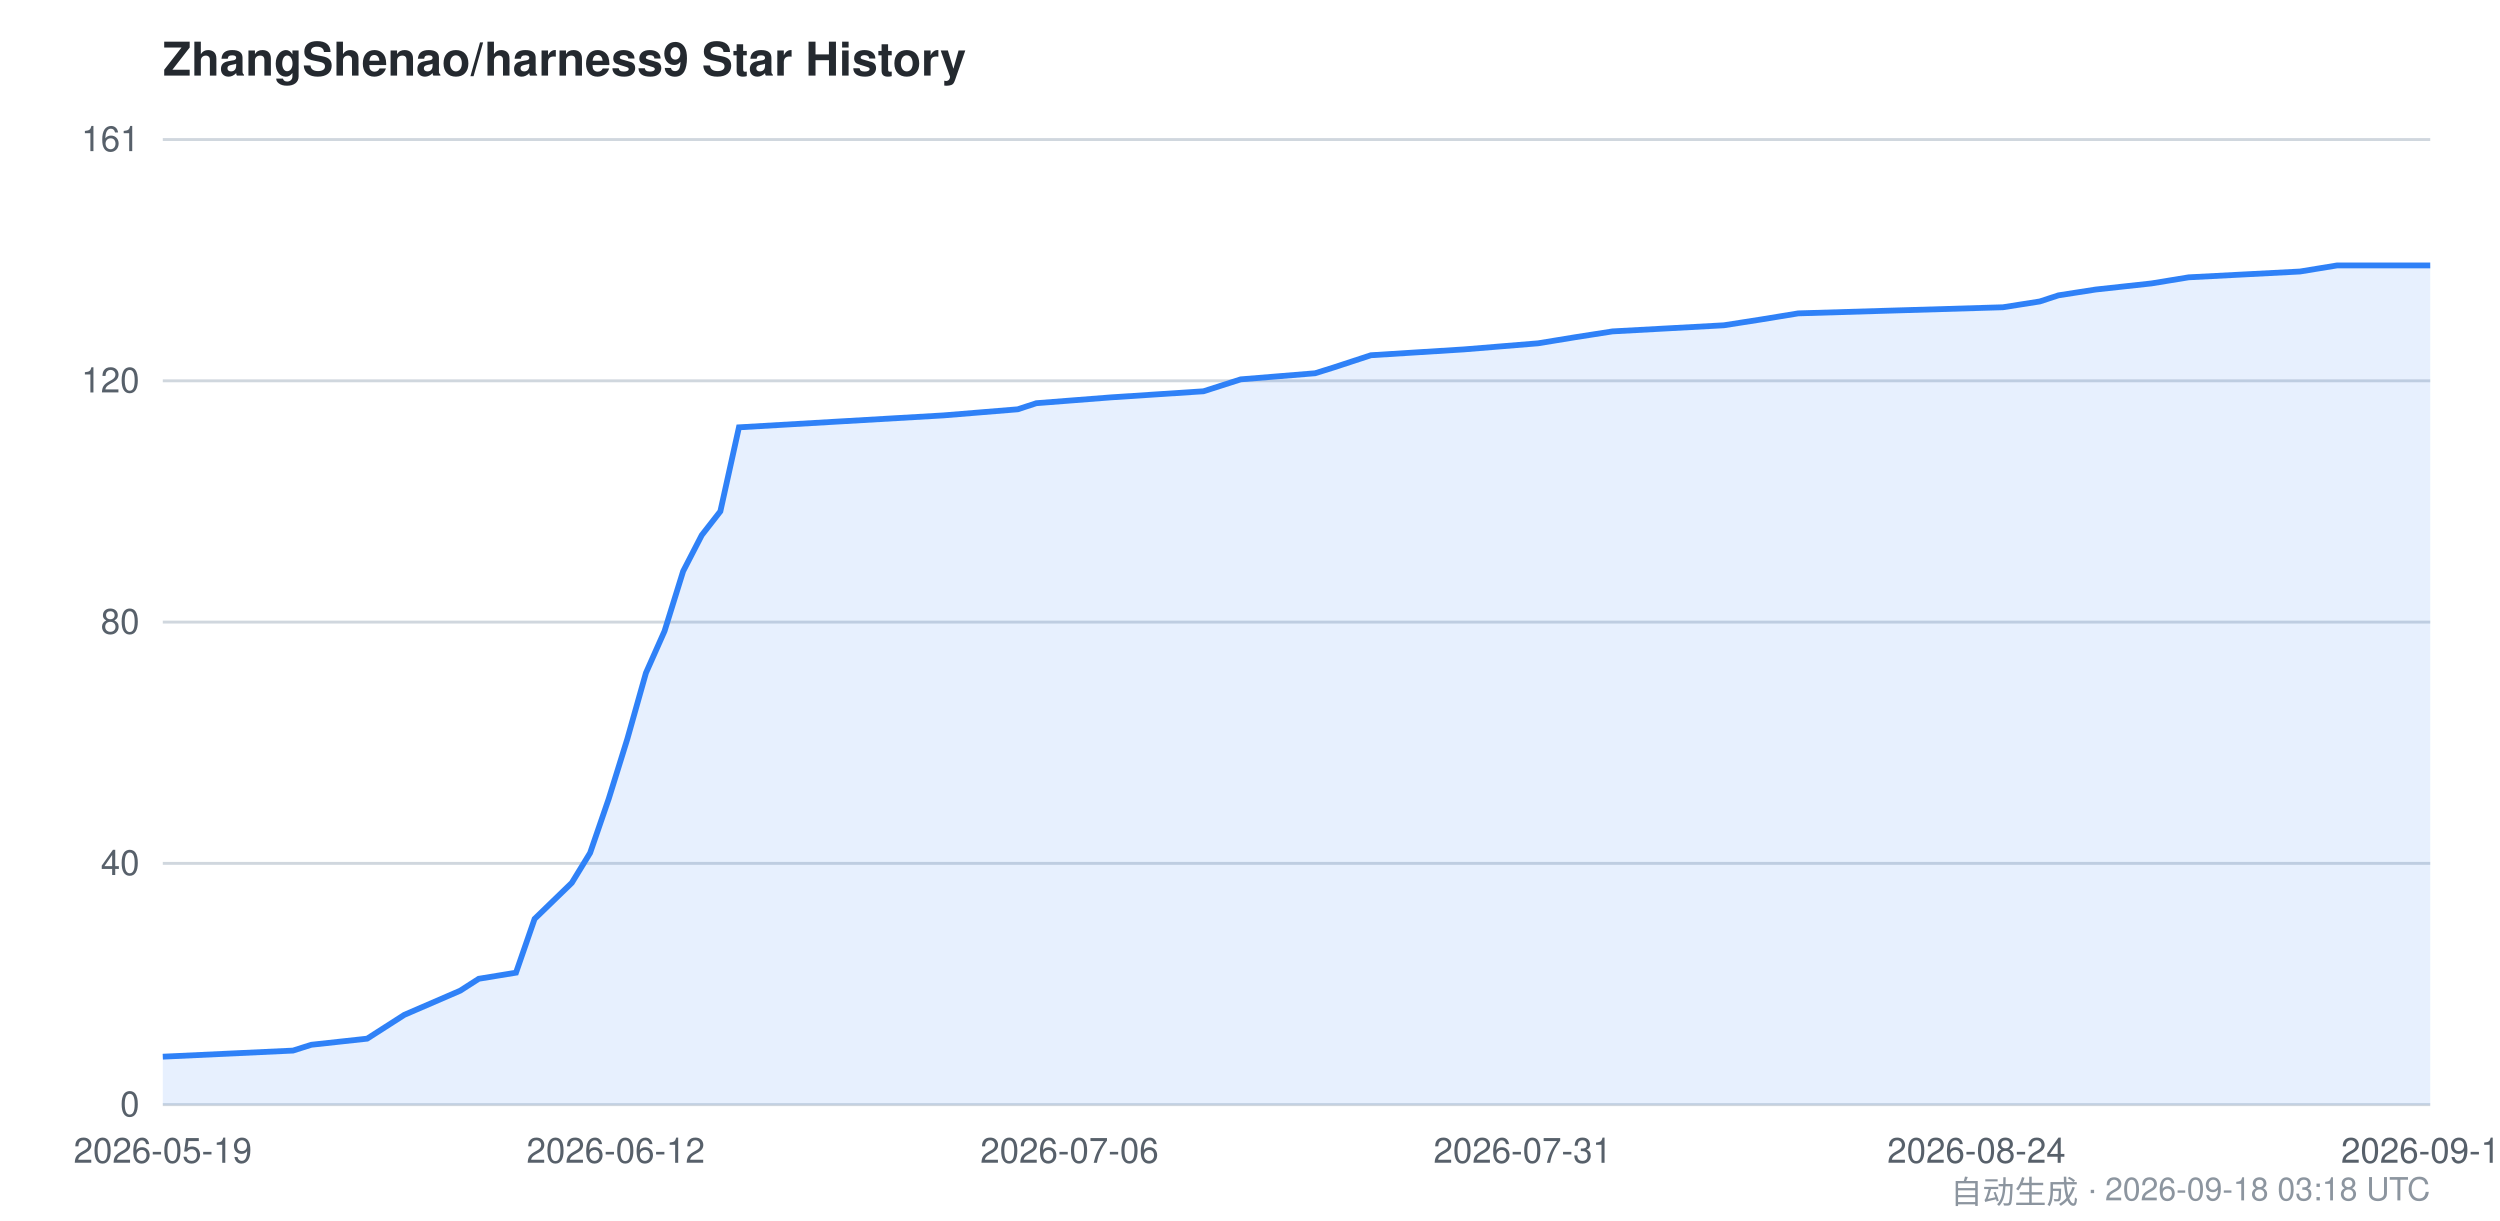
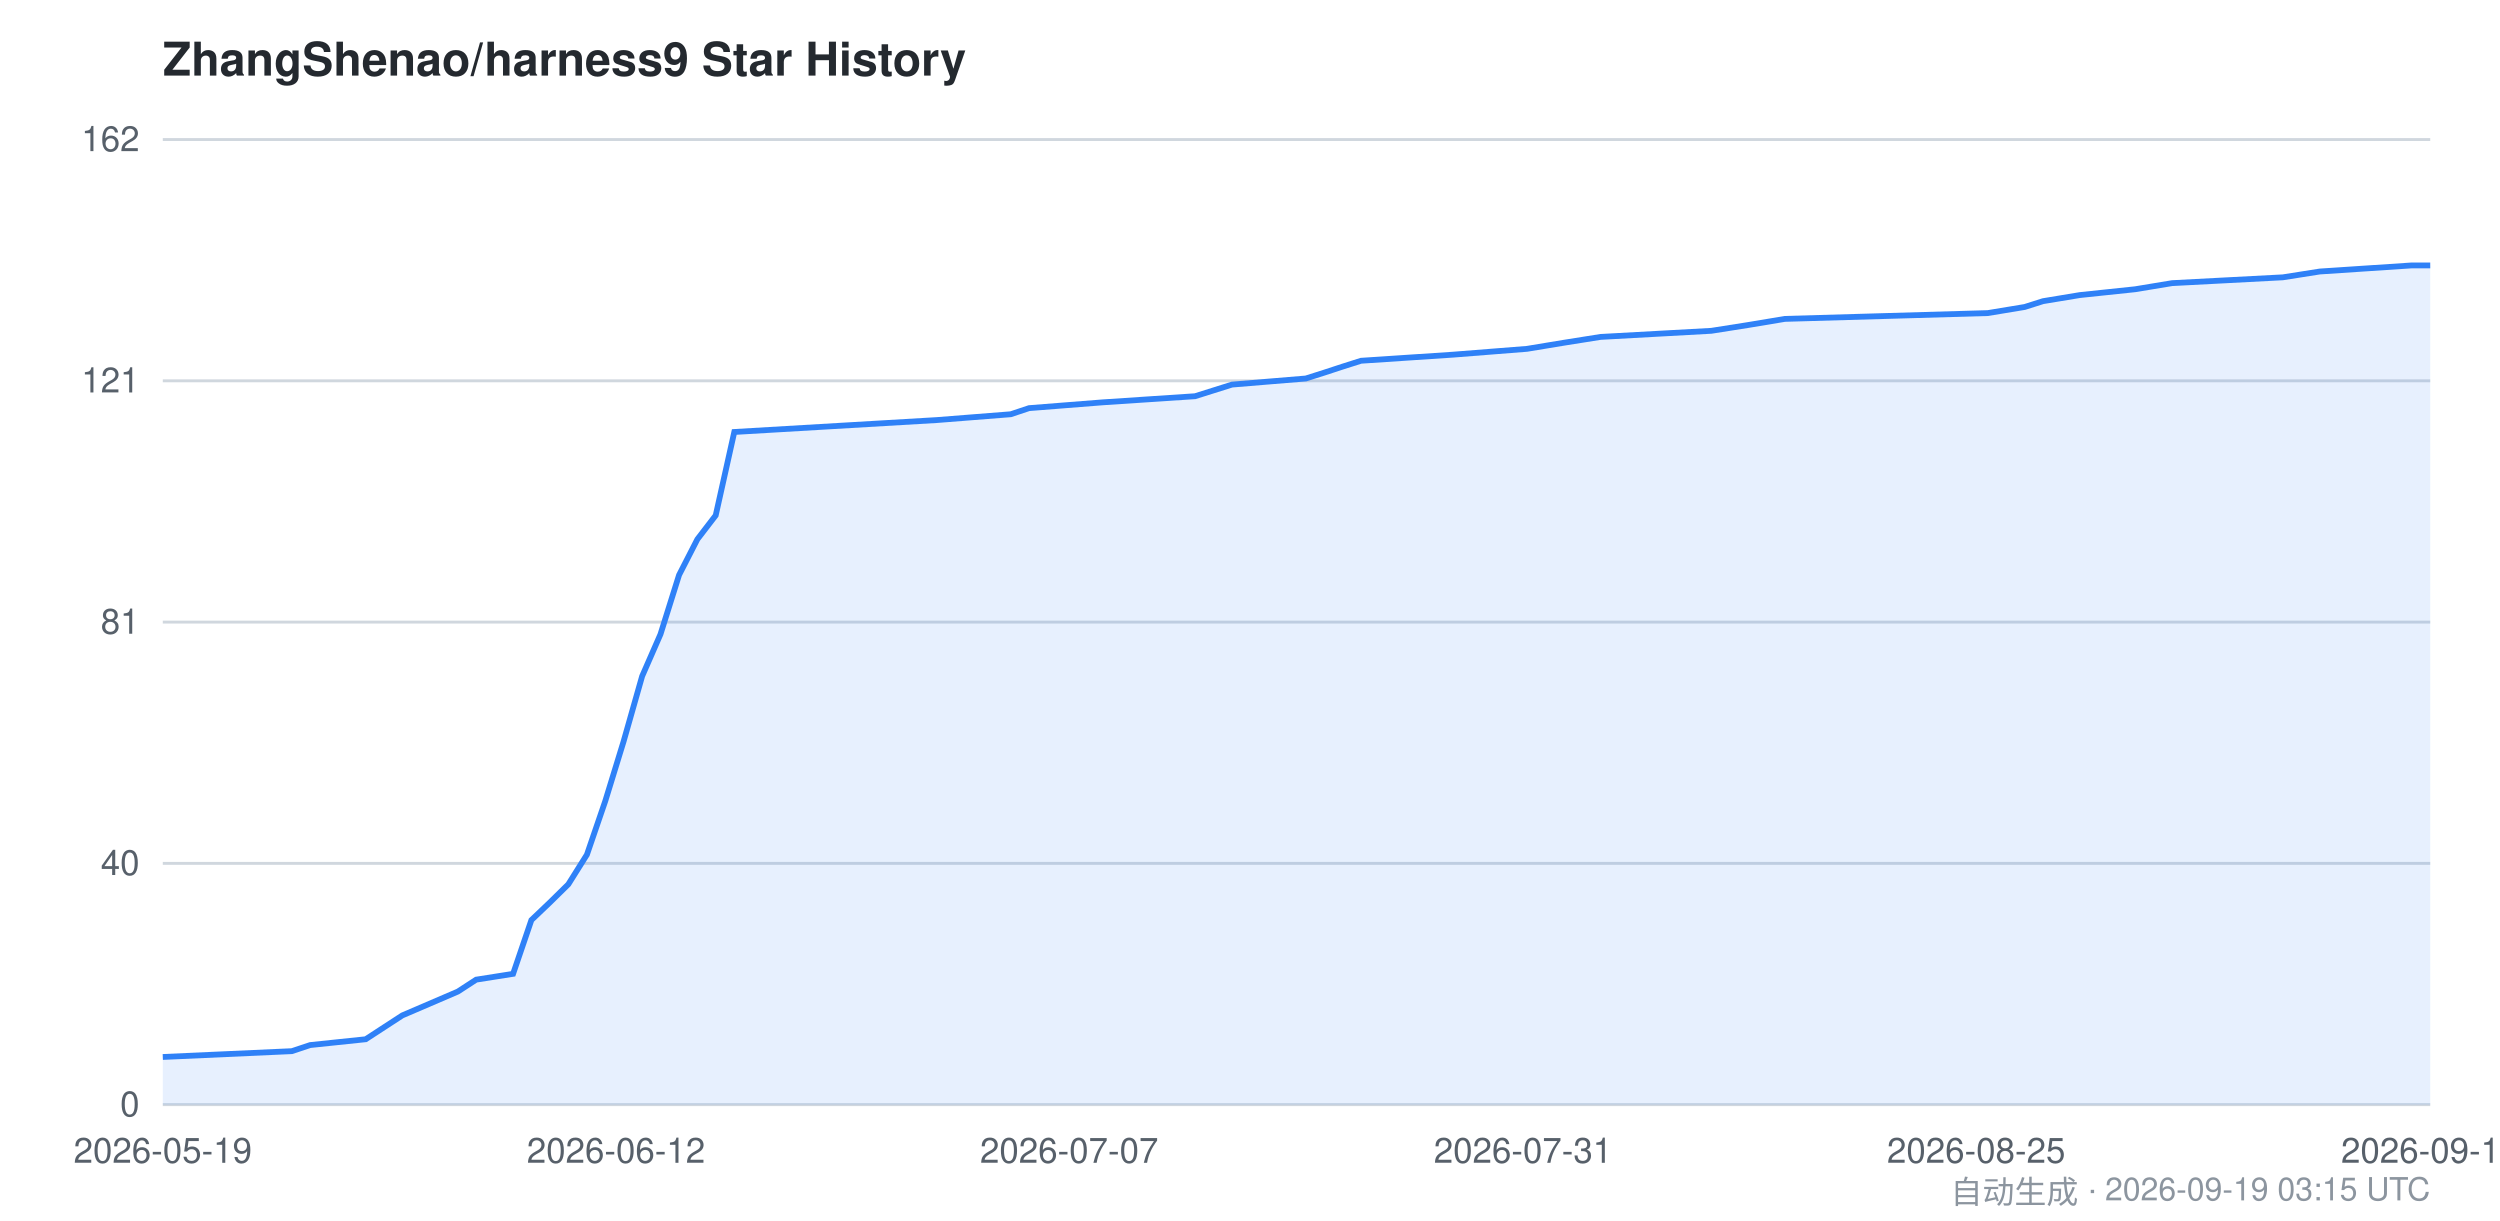
<svg xmlns="http://www.w3.org/2000/svg" viewBox="0 0 860 420" width="860" height="420" font-family="-apple-system,BlinkMacSystemFont,Segoe UI,Helvetica,Arial,sans-serif">
  <style>
    .bg { fill: #ffffff; }
    .grid { stroke: #d0d7de; stroke-width: 1; }
    .axis { fill: #57606a; font-size: 12px; }
    .title { fill: #24292f; font-size: 16px; font-weight: 600; }
    .footer { fill: #8c959f; font-size: 11px; }
    .area { fill: #2f81f7; opacity: 0.12; }
    .line { stroke: #2f81f7; stroke-width: 2; fill: none; }
    @media (prefers-color-scheme: dark) {
      .bg { fill: #0d1117; }
      .grid { stroke: #30363d; }
      .axis { fill: #8b949e; }
      .title { fill: #c9d1d9; }
      .footer { fill: #6e7681; }
      .area { fill: #58a6ff; opacity: 0.15; }
      .line { stroke: #58a6ff; }
    }
  </style>
  <rect class="bg" x="0" y="0" width="860" height="420" />
  <text class="title" x="56" y="26">ZhangShenao/harness9 Star History</text>
  <line class="grid" x1="56" y1="380.0" x2="836" y2="380.0" />
  <line class="grid" x1="56" y1="297.0" x2="836" y2="297.0" />
  <line class="grid" x1="56" y1="214.0" x2="836" y2="214.0" />
  <line class="grid" x1="56" y1="131.0" x2="836" y2="131.0" />
  <line class="grid" x1="56" y1="48.0" x2="836" y2="48.0" />
  <text class="axis" x="48" y="384.0" text-anchor="end">0</text>
  <text class="axis" x="48" y="301.0" text-anchor="end">40</text>
-   <text class="axis" x="48" y="218.0" text-anchor="end">80</text>
-   <text class="axis" x="48" y="135.0" text-anchor="end">120</text>
-   <text class="axis" x="48" y="52.0" text-anchor="end">161</text>
-   <path class="area" d="M 56.0,363.5 L 100.8,361.4 L 107.1,359.4 L 126.3,357.3 L 132.7,353.2 L 139.1,349.1 L 158.3,340.8 L 164.7,336.7 L 177.5,334.6 L 183.9,316.1 L 190.3,309.9 L 196.7,303.7 L 203.0,293.4 L 209.4,274.8 L 215.8,254.2 L 222.2,231.5 L 228.6,217.1 L 235.0,196.5 L 241.4,184.1 L 247.8,175.9 L 254.2,147.0 L 324.5,142.9 L 350.1,140.8 L 356.5,138.7 L 382.1,136.7 L 414.0,134.6 L 426.8,130.5 L 452.4,128.4 L 458.8,126.4 L 465.2,124.3 L 471.6,122.2 L 503.5,120.2 L 529.1,118.1 L 541.9,116.0 L 554.7,114.0 L 593.0,111.9 L 605.8,109.9 L 618.6,107.8 L 689.0,105.7 L 701.7,103.7 L 708.1,101.6 L 720.9,99.6 L 740.1,97.5 L 752.9,95.4 L 791.2,93.4 L 804.0,91.3 L 836.0,91.3 L 836.0,380.0 L 56.0,380.0 Z" />
-   <path class="line" d="M 56.0,363.5 L 100.8,361.4 L 107.1,359.4 L 126.3,357.3 L 132.7,353.2 L 139.1,349.1 L 158.3,340.8 L 164.7,336.7 L 177.5,334.6 L 183.9,316.1 L 190.3,309.9 L 196.7,303.7 L 203.0,293.4 L 209.4,274.8 L 215.8,254.2 L 222.2,231.5 L 228.6,217.1 L 235.0,196.5 L 241.4,184.1 L 247.8,175.9 L 254.2,147.0 L 324.5,142.9 L 350.1,140.8 L 356.5,138.7 L 382.1,136.7 L 414.0,134.6 L 426.8,130.5 L 452.4,128.4 L 458.8,126.4 L 465.2,124.3 L 471.6,122.2 L 503.5,120.2 L 529.1,118.1 L 541.9,116.0 L 554.7,114.0 L 593.0,111.9 L 605.8,109.9 L 618.6,107.8 L 689.0,105.7 L 701.7,103.7 L 708.1,101.6 L 720.9,99.6 L 740.1,97.5 L 752.9,95.4 L 791.2,93.4 L 804.0,91.3 L 836.0,91.3" />
+   <text class="axis" x="48" y="218.0" text-anchor="end">81</text>
+   <text class="axis" x="48" y="135.0" text-anchor="end">121</text>
+   <text class="axis" x="48" y="52.0" text-anchor="end">162</text>
+   <path class="area" d="M 56.0,363.6 L 100.4,361.6 L 106.7,359.5 L 125.8,357.5 L 132.1,353.4 L 138.4,349.3 L 157.5,341.1 L 163.8,337.0 L 176.5,335.0 L 182.8,316.5 L 189.2,310.4 L 195.5,304.2 L 201.9,294.0 L 208.2,275.6 L 214.5,255.1 L 220.9,232.6 L 227.2,218.2 L 233.6,197.8 L 239.9,185.5 L 246.2,177.3 L 252.6,148.6 L 322.3,144.5 L 347.7,142.5 L 354.0,140.4 L 379.4,138.4 L 411.1,136.3 L 423.8,132.3 L 449.2,130.2 L 455.5,128.2 L 461.9,126.1 L 468.2,124.1 L 499.9,122.0 L 525.3,120.0 L 538.0,117.9 L 550.6,115.9 L 588.7,113.8 L 601.4,111.8 L 614.0,109.7 L 683.8,107.7 L 696.5,105.6 L 702.8,103.6 L 715.5,101.5 L 734.5,99.5 L 747.2,97.4 L 785.3,95.4 L 798.0,93.4 L 829.7,91.3 L 836.0,91.3 L 836.0,380.0 L 56.0,380.0 Z" />
+   <path class="line" d="M 56.0,363.6 L 100.4,361.6 L 106.7,359.5 L 125.8,357.5 L 132.1,353.4 L 138.4,349.3 L 157.5,341.1 L 163.8,337.0 L 176.5,335.0 L 182.8,316.5 L 189.2,310.4 L 195.5,304.2 L 201.9,294.0 L 208.2,275.6 L 214.5,255.1 L 220.9,232.6 L 227.2,218.2 L 233.6,197.8 L 239.9,185.5 L 246.2,177.3 L 252.6,148.6 L 322.3,144.5 L 347.7,142.5 L 354.0,140.4 L 379.4,138.4 L 411.1,136.3 L 423.8,132.3 L 449.2,130.2 L 455.5,128.2 L 461.9,126.1 L 468.2,124.1 L 499.9,122.0 L 525.3,120.0 L 538.0,117.9 L 550.6,115.9 L 588.7,113.8 L 601.4,111.8 L 614.0,109.7 L 683.8,107.7 L 696.5,105.6 L 702.8,103.6 L 715.5,101.5 L 734.5,99.5 L 747.2,97.4 L 785.3,95.4 L 798.0,93.4 L 829.7,91.3 L 836.0,91.3" />
  <text class="axis" x="56.0" y="400" text-anchor="middle">2026-05-19</text>
-   <text class="axis" x="211.8" y="400" text-anchor="middle">2026-06-12</text>
-   <text class="axis" x="367.9" y="400" text-anchor="middle">2026-07-06</text>
-   <text class="axis" x="523.8" y="400" text-anchor="middle">2026-07-31</text>
-   <text class="axis" x="679.9" y="400" text-anchor="middle">2026-08-24</text>
-   <text class="axis" x="836.0" y="400" text-anchor="middle">2026-09-18</text>
-   <text class="footer" x="836" y="414" text-anchor="end">自动生成 · 2026-09-18 03:18 UTC</text>
+   <text class="axis" x="211.9" y="400" text-anchor="middle">2026-06-12</text>
+   <text class="axis" x="367.8" y="400" text-anchor="middle">2026-07-07</text>
+   <text class="axis" x="523.9" y="400" text-anchor="middle">2026-07-31</text>
+   <text class="axis" x="679.8" y="400" text-anchor="middle">2026-08-25</text>
+   <text class="axis" x="836.0" y="400" text-anchor="middle">2026-09-19</text>
+   <text class="footer" x="836" y="414" text-anchor="end">自动生成 · 2026-09-19 03:15 UTC</text>
</svg>
